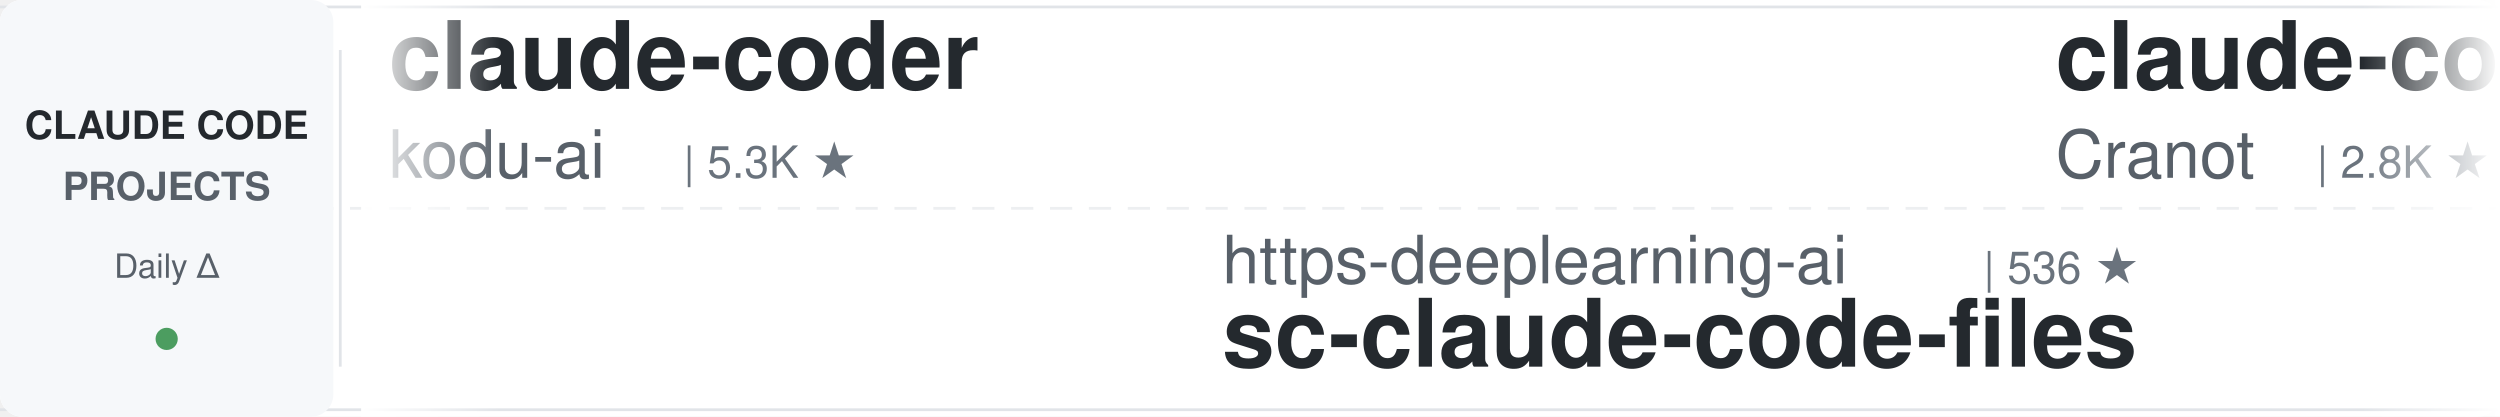
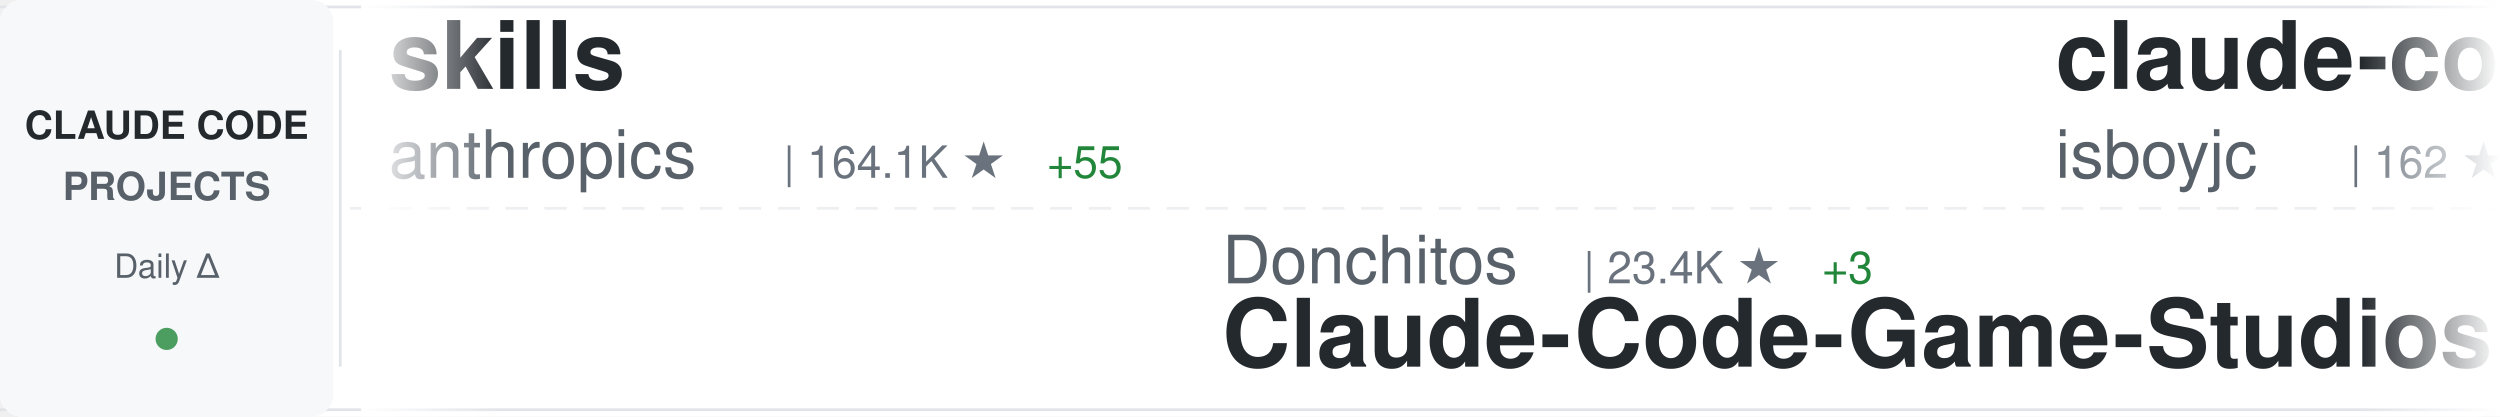
<svg xmlns="http://www.w3.org/2000/svg" width="900" height="150">
  <defs>
    <linearGradient id="awesomeLeftFade" x1="0%" y1="0%" x2="100%" y2="0%">
      <stop offset="0%" style="stop-color:#ffffff;stop-opacity:1" />
      <stop offset="100%" style="stop-color:#ffffff;stop-opacity:0" />
    </linearGradient>
    <linearGradient id="awesomeRightFade" x1="0%" y1="0%" x2="100%" y2="0%">
      <stop offset="0%" style="stop-color:#ffffff;stop-opacity:0" />
      <stop offset="100%" style="stop-color:#ffffff;stop-opacity:1" />
    </linearGradient>
  </defs>
  <rect width="900" height="150" fill="#ffffff" rx="8" />
  <rect x="0" y="2" width="900" height="1" fill="#e1e4e8" />
  <rect x="0" y="147" width="900" height="1" fill="#e1e4e8" />
  <line x1="0" y1="75" x2="900" y2="75" stroke="#e1e4e8" stroke-width="1" stroke-dasharray="8 6" opacity="0.6" />
  <rect x="0" y="0" width="120" height="150" fill="#f6f8fa" rx="8" />
  <text x="60" y="50" font-family="-apple-system, BlinkMacSystemFont, 'Segoe UI', Helvetica, Arial, sans-serif" font-size="14" font-weight="600" fill="#24292e" text-anchor="middle">CLAUDE CODE</text>
  <text x="60" y="72" font-family="-apple-system, BlinkMacSystemFont, 'Segoe UI', Helvetica, Arial, sans-serif" font-size="14" font-weight="600" fill="#586069" text-anchor="middle">PROJECTS</text>
  <text x="60" y="100" font-family="-apple-system, BlinkMacSystemFont, 'Segoe UI', Helvetica, Arial, sans-serif" font-size="12" font-weight="500" fill="#586069" text-anchor="middle">Daily Δ</text>
  <circle cx="60" cy="122" r="4" fill="#22863a" opacity="0.8" />
  <rect x="122" y="18" width="1" height="114" fill="#e1e4e8" />
  <clipPath id="awesomeTickerClip">
    <rect x="130" y="0" width="770" height="150" />
  </clipPath>
  <g clip-path="url(#awesomeTickerClip)">
    <g id="awesomeTickerItems">
      <animateTransform attributeName="transform" attributeType="XML" type="translate" from="0 0" to="-3000 0" dur="54s" repeatCount="indefinite" />
      <g transform="translate(0, 0)">
-         <text x="140" y="32" font-family="-apple-system, BlinkMacSystemFont, 'Segoe UI', Helvetica, Arial, sans-serif" font-size="34" font-weight="600" fill="#24292e">claude-coder</text>
-         <text x="140" y="64" font-family="-apple-system, BlinkMacSystemFont, 'Segoe UI', Helvetica, Arial, sans-serif" font-size="24" font-weight="400" fill="#586069">kodu-ai</text>
-         <text x="246" y="64" font-family="-apple-system, BlinkMacSystemFont, 'Segoe UI', Helvetica, Arial, sans-serif" font-size="16" font-weight="500" fill="#6a737d">| 5.3K ★</text>
+         <text x="140" y="32" font-family="-apple-system, BlinkMacSystemFont, 'Segoe UI', Helvetica, Arial, sans-serif" font-size="34" font-weight="600" fill="#24292e">skills</text>
+         <text x="140" y="64" font-family="-apple-system, BlinkMacSystemFont, 'Segoe UI', Helvetica, Arial, sans-serif" font-size="24" font-weight="400" fill="#586069">anthropics</text>
+         <text x="282" y="64" font-family="-apple-system, BlinkMacSystemFont, 'Segoe UI', Helvetica, Arial, sans-serif" font-size="16" font-weight="500" fill="#6a737d">| 164.1K ★</text>
+         <text x="377" y="64" font-family="-apple-system, BlinkMacSystemFont, 'Segoe UI', Helvetica, Arial, sans-serif" font-size="16" font-weight="500" fill="#22863a"> +55</text>
      </g>
      <g transform="translate(300, 0)">
-         <text x="140" y="102" font-family="-apple-system, BlinkMacSystemFont, 'Segoe UI', Helvetica, Arial, sans-serif" font-size="24" font-weight="400" fill="#586069">https-deeplearning-ai</text>
-         <text x="414" y="102" font-family="-apple-system, BlinkMacSystemFont, 'Segoe UI', Helvetica, Arial, sans-serif" font-size="16" font-weight="500" fill="#6a737d">| 536 ★</text>
-         <text x="140" y="132" font-family="-apple-system, BlinkMacSystemFont, 'Segoe UI', Helvetica, Arial, sans-serif" font-size="34" font-weight="600" fill="#24292e">sc-claude-code-files</text>
+         <text x="140" y="102" font-family="-apple-system, BlinkMacSystemFont, 'Segoe UI', Helvetica, Arial, sans-serif" font-size="24" font-weight="400" fill="#586069">Donchitos</text>
+         <text x="270" y="102" font-family="-apple-system, BlinkMacSystemFont, 'Segoe UI', Helvetica, Arial, sans-serif" font-size="16" font-weight="500" fill="#6a737d">| 23.4K ★</text>
+         <text x="356" y="102" font-family="-apple-system, BlinkMacSystemFont, 'Segoe UI', Helvetica, Arial, sans-serif" font-size="16" font-weight="500" fill="#22863a"> +3</text>
+         <text x="140" y="132" font-family="-apple-system, BlinkMacSystemFont, 'Segoe UI', Helvetica, Arial, sans-serif" font-size="34" font-weight="600" fill="#24292e">Claude-Code-Game-Studios</text>
      </g>
      <g transform="translate(600, 0)">
-         <text x="140" y="32" font-family="-apple-system, BlinkMacSystemFont, 'Segoe UI', Helvetica, Arial, sans-serif" font-size="34" font-weight="600" fill="#24292e">claude-code-guide</text>
-         <text x="140" y="64" font-family="-apple-system, BlinkMacSystemFont, 'Segoe UI', Helvetica, Arial, sans-serif" font-size="24" font-weight="400" fill="#586069">Cranot</text>
-         <text x="234" y="64" font-family="-apple-system, BlinkMacSystemFont, 'Segoe UI', Helvetica, Arial, sans-serif" font-size="16" font-weight="500" fill="#6a737d">| 2.8K ★</text>
+         <text x="140" y="32" font-family="-apple-system, BlinkMacSystemFont, 'Segoe UI', Helvetica, Arial, sans-serif" font-size="34" font-weight="600" fill="#24292e">claude-code</text>
+         <text x="140" y="64" font-family="-apple-system, BlinkMacSystemFont, 'Segoe UI', Helvetica, Arial, sans-serif" font-size="24" font-weight="400" fill="#586069">isboyjc</text>
+         <text x="246" y="64" font-family="-apple-system, BlinkMacSystemFont, 'Segoe UI', Helvetica, Arial, sans-serif" font-size="16" font-weight="500" fill="#6a737d">| 162 ★</text>
      </g>
      <g transform="translate(900, 0)">
-         <text x="140" y="102" font-family="-apple-system, BlinkMacSystemFont, 'Segoe UI', Helvetica, Arial, sans-serif" font-size="24" font-weight="400" fill="#586069">repowise-dev</text>
-         <text x="306" y="102" font-family="-apple-system, BlinkMacSystemFont, 'Segoe UI', Helvetica, Arial, sans-serif" font-size="16" font-weight="500" fill="#6a737d">| 1.2K ★</text>
-         <text x="140" y="132" font-family="-apple-system, BlinkMacSystemFont, 'Segoe UI', Helvetica, Arial, sans-serif" font-size="34" font-weight="600" fill="#24292e">claude-code-prompts</text>
+         <text x="140" y="102" font-family="-apple-system, BlinkMacSystemFont, 'Segoe UI', Helvetica, Arial, sans-serif" font-size="24" font-weight="400" fill="#586069">musistudio</text>
+         <text x="282" y="102" font-family="-apple-system, BlinkMacSystemFont, 'Segoe UI', Helvetica, Arial, sans-serif" font-size="16" font-weight="500" fill="#6a737d">| 36.2K ★</text>
+         <text x="368" y="102" font-family="-apple-system, BlinkMacSystemFont, 'Segoe UI', Helvetica, Arial, sans-serif" font-size="16" font-weight="500" fill="#22863a"> +5</text>
+         <text x="140" y="132" font-family="-apple-system, BlinkMacSystemFont, 'Segoe UI', Helvetica, Arial, sans-serif" font-size="34" font-weight="600" fill="#24292e">claude-code-router</text>
      </g>
      <g transform="translate(1200, 0)">
-         <text x="140" y="32" font-family="-apple-system, BlinkMacSystemFont, 'Segoe UI', Helvetica, Arial, sans-serif" font-size="34" font-weight="600" fill="#24292e">claude-code-showcase</text>
-         <text x="140" y="64" font-family="-apple-system, BlinkMacSystemFont, 'Segoe UI', Helvetica, Arial, sans-serif" font-size="24" font-weight="400" fill="#586069">ChrisWiles</text>
-         <text x="282" y="64" font-family="-apple-system, BlinkMacSystemFont, 'Segoe UI', Helvetica, Arial, sans-serif" font-size="16" font-weight="500" fill="#6a737d">| 6.0K ★</text>
+         <text x="140" y="32" font-family="-apple-system, BlinkMacSystemFont, 'Segoe UI', Helvetica, Arial, sans-serif" font-size="34" font-weight="600" fill="#24292e">claude-code</text>
+         <text x="140" y="64" font-family="-apple-system, BlinkMacSystemFont, 'Segoe UI', Helvetica, Arial, sans-serif" font-size="24" font-weight="400" fill="#586069">tanbiralam</text>
+         <text x="282" y="64" font-family="-apple-system, BlinkMacSystemFont, 'Segoe UI', Helvetica, Arial, sans-serif" font-size="16" font-weight="500" fill="#6a737d">| 2.1K ★</text>
      </g>
      <g transform="translate(1500, 0)">
-         <text x="140" y="102" font-family="-apple-system, BlinkMacSystemFont, 'Segoe UI', Helvetica, Arial, sans-serif" font-size="24" font-weight="400" fill="#586069">isboyjc</text>
-         <text x="246" y="102" font-family="-apple-system, BlinkMacSystemFont, 'Segoe UI', Helvetica, Arial, sans-serif" font-size="16" font-weight="500" fill="#6a737d">| 162 ★</text>
-         <text x="140" y="132" font-family="-apple-system, BlinkMacSystemFont, 'Segoe UI', Helvetica, Arial, sans-serif" font-size="34" font-weight="600" fill="#24292e">claude-code</text>
+         <text x="140" y="102" font-family="-apple-system, BlinkMacSystemFont, 'Segoe UI', Helvetica, Arial, sans-serif" font-size="24" font-weight="400" fill="#586069">digitalsamba</text>
+         <text x="306" y="102" font-family="-apple-system, BlinkMacSystemFont, 'Segoe UI', Helvetica, Arial, sans-serif" font-size="16" font-weight="500" fill="#6a737d">| 1.8K ★</text>
+         <text x="140" y="132" font-family="-apple-system, BlinkMacSystemFont, 'Segoe UI', Helvetica, Arial, sans-serif" font-size="34" font-weight="600" fill="#24292e">claude-code-video-toolki...</text>
      </g>
      <g transform="translate(1800, 0)">
-         <text x="140" y="32" font-family="-apple-system, BlinkMacSystemFont, 'Segoe UI', Helvetica, Arial, sans-serif" font-size="34" font-weight="600" fill="#24292e">claude-code-cli</text>
-         <text x="140" y="64" font-family="-apple-system, BlinkMacSystemFont, 'Segoe UI', Helvetica, Arial, sans-serif" font-size="24" font-weight="400" fill="#586069">huangserva</text>
-         <text x="282" y="64" font-family="-apple-system, BlinkMacSystemFont, 'Segoe UI', Helvetica, Arial, sans-serif" font-size="16" font-weight="500" fill="#6a737d">| 624 ★</text>
+         <text x="140" y="32" font-family="-apple-system, BlinkMacSystemFont, 'Segoe UI', Helvetica, Arial, sans-serif" font-size="34" font-weight="600" fill="#24292e">claude-code-harness</text>
+         <text x="140" y="64" font-family="-apple-system, BlinkMacSystemFont, 'Segoe UI', Helvetica, Arial, sans-serif" font-size="24" font-weight="400" fill="#586069">Chachamaru127</text>
+         <text x="318" y="64" font-family="-apple-system, BlinkMacSystemFont, 'Segoe UI', Helvetica, Arial, sans-serif" font-size="16" font-weight="500" fill="#6a737d">| 3.0K ★</text>
+         <text x="395" y="64" font-family="-apple-system, BlinkMacSystemFont, 'Segoe UI', Helvetica, Arial, sans-serif" font-size="16" font-weight="500" fill="#22863a"> +1</text>
      </g>
      <g transform="translate(2100, 0)">
-         <text x="140" y="102" font-family="-apple-system, BlinkMacSystemFont, 'Segoe UI', Helvetica, Arial, sans-serif" font-size="24" font-weight="400" fill="#586069">ding113</text>
-         <text x="246" y="102" font-family="-apple-system, BlinkMacSystemFont, 'Segoe UI', Helvetica, Arial, sans-serif" font-size="16" font-weight="500" fill="#6a737d">| 3.3K ★</text>
-         <text x="323" y="102" font-family="-apple-system, BlinkMacSystemFont, 'Segoe UI', Helvetica, Arial, sans-serif" font-size="16" font-weight="500" fill="#22863a"> +1</text>
-         <text x="140" y="132" font-family="-apple-system, BlinkMacSystemFont, 'Segoe UI', Helvetica, Arial, sans-serif" font-size="34" font-weight="600" fill="#24292e">claude-code-hub</text>
+         <text x="140" y="102" font-family="-apple-system, BlinkMacSystemFont, 'Segoe UI', Helvetica, Arial, sans-serif" font-size="24" font-weight="400" fill="#586069">pedrohcgs</text>
+         <text x="270" y="102" font-family="-apple-system, BlinkMacSystemFont, 'Segoe UI', Helvetica, Arial, sans-serif" font-size="16" font-weight="500" fill="#6a737d">| 1.4K ★</text>
+         <text x="140" y="132" font-family="-apple-system, BlinkMacSystemFont, 'Segoe UI', Helvetica, Arial, sans-serif" font-size="34" font-weight="600" fill="#24292e">claude-code-my-workflow</text>
      </g>
      <g transform="translate(2400, 0)">
-         <text x="140" y="32" font-family="-apple-system, BlinkMacSystemFont, 'Segoe UI', Helvetica, Arial, sans-serif" font-size="34" font-weight="600" fill="#24292e">Claude-Code-Source-Study</text>
-         <text x="140" y="64" font-family="-apple-system, BlinkMacSystemFont, 'Segoe UI', Helvetica, Arial, sans-serif" font-size="24" font-weight="400" fill="#586069">luyao618</text>
-         <text x="258" y="64" font-family="-apple-system, BlinkMacSystemFont, 'Segoe UI', Helvetica, Arial, sans-serif" font-size="16" font-weight="500" fill="#6a737d">| 1.6K ★</text>
+         <text x="140" y="32" font-family="-apple-system, BlinkMacSystemFont, 'Segoe UI', Helvetica, Arial, sans-serif" font-size="34" font-weight="600" fill="#24292e">Claude-Code</text>
+         <text x="140" y="64" font-family="-apple-system, BlinkMacSystemFont, 'Segoe UI', Helvetica, Arial, sans-serif" font-size="24" font-weight="400" fill="#586069">pengchengneo</text>
+         <text x="306" y="64" font-family="-apple-system, BlinkMacSystemFont, 'Segoe UI', Helvetica, Arial, sans-serif" font-size="16" font-weight="500" fill="#6a737d">| 1.7K ★</text>
      </g>
      <g transform="translate(2700, 0)">
-         <text x="140" y="102" font-family="-apple-system, BlinkMacSystemFont, 'Segoe UI', Helvetica, Arial, sans-serif" font-size="24" font-weight="400" fill="#586069">shanraisshan</text>
-         <text x="306" y="102" font-family="-apple-system, BlinkMacSystemFont, 'Segoe UI', Helvetica, Arial, sans-serif" font-size="16" font-weight="500" fill="#6a737d">| 63.5K ★</text>
-         <text x="392" y="102" font-family="-apple-system, BlinkMacSystemFont, 'Segoe UI', Helvetica, Arial, sans-serif" font-size="16" font-weight="500" fill="#22863a"> +10</text>
-         <text x="140" y="132" font-family="-apple-system, BlinkMacSystemFont, 'Segoe UI', Helvetica, Arial, sans-serif" font-size="34" font-weight="600" fill="#24292e">claude-code-best-practic...</text>
+         <text x="140" y="102" font-family="-apple-system, BlinkMacSystemFont, 'Segoe UI', Helvetica, Arial, sans-serif" font-size="24" font-weight="400" fill="#586069">Windy3f3f3f3f</text>
+         <text x="318" y="102" font-family="-apple-system, BlinkMacSystemFont, 'Segoe UI', Helvetica, Arial, sans-serif" font-size="16" font-weight="500" fill="#6a737d">| 2.5K ★</text>
+         <text x="140" y="132" font-family="-apple-system, BlinkMacSystemFont, 'Segoe UI', Helvetica, Arial, sans-serif" font-size="34" font-weight="600" fill="#24292e">claude-code-from-scratch</text>
      </g>
      <g transform="translate(3000, 0)">
-         <text x="140" y="32" font-family="-apple-system, BlinkMacSystemFont, 'Segoe UI', Helvetica, Arial, sans-serif" font-size="34" font-weight="600" fill="#24292e">claude-coder</text>
-         <text x="140" y="64" font-family="-apple-system, BlinkMacSystemFont, 'Segoe UI', Helvetica, Arial, sans-serif" font-size="24" font-weight="400" fill="#586069">kodu-ai</text>
-         <text x="246" y="64" font-family="-apple-system, BlinkMacSystemFont, 'Segoe UI', Helvetica, Arial, sans-serif" font-size="16" font-weight="500" fill="#6a737d">| 5.3K ★</text>
+         <text x="140" y="32" font-family="-apple-system, BlinkMacSystemFont, 'Segoe UI', Helvetica, Arial, sans-serif" font-size="34" font-weight="600" fill="#24292e">skills</text>
+         <text x="140" y="64" font-family="-apple-system, BlinkMacSystemFont, 'Segoe UI', Helvetica, Arial, sans-serif" font-size="24" font-weight="400" fill="#586069">anthropics</text>
+         <text x="282" y="64" font-family="-apple-system, BlinkMacSystemFont, 'Segoe UI', Helvetica, Arial, sans-serif" font-size="16" font-weight="500" fill="#6a737d">| 164.1K ★</text>
+         <text x="377" y="64" font-family="-apple-system, BlinkMacSystemFont, 'Segoe UI', Helvetica, Arial, sans-serif" font-size="16" font-weight="500" fill="#22863a"> +55</text>
      </g>
      <g transform="translate(3300, 0)">
-         <text x="140" y="102" font-family="-apple-system, BlinkMacSystemFont, 'Segoe UI', Helvetica, Arial, sans-serif" font-size="24" font-weight="400" fill="#586069">https-deeplearning-ai</text>
-         <text x="414" y="102" font-family="-apple-system, BlinkMacSystemFont, 'Segoe UI', Helvetica, Arial, sans-serif" font-size="16" font-weight="500" fill="#6a737d">| 536 ★</text>
-         <text x="140" y="132" font-family="-apple-system, BlinkMacSystemFont, 'Segoe UI', Helvetica, Arial, sans-serif" font-size="34" font-weight="600" fill="#24292e">sc-claude-code-files</text>
+         <text x="140" y="102" font-family="-apple-system, BlinkMacSystemFont, 'Segoe UI', Helvetica, Arial, sans-serif" font-size="24" font-weight="400" fill="#586069">Donchitos</text>
+         <text x="270" y="102" font-family="-apple-system, BlinkMacSystemFont, 'Segoe UI', Helvetica, Arial, sans-serif" font-size="16" font-weight="500" fill="#6a737d">| 23.4K ★</text>
+         <text x="356" y="102" font-family="-apple-system, BlinkMacSystemFont, 'Segoe UI', Helvetica, Arial, sans-serif" font-size="16" font-weight="500" fill="#22863a"> +3</text>
+         <text x="140" y="132" font-family="-apple-system, BlinkMacSystemFont, 'Segoe UI', Helvetica, Arial, sans-serif" font-size="34" font-weight="600" fill="#24292e">Claude-Code-Game-Studios</text>
      </g>
      <g transform="translate(3600, 0)">
-         <text x="140" y="32" font-family="-apple-system, BlinkMacSystemFont, 'Segoe UI', Helvetica, Arial, sans-serif" font-size="34" font-weight="600" fill="#24292e">claude-code-guide</text>
-         <text x="140" y="64" font-family="-apple-system, BlinkMacSystemFont, 'Segoe UI', Helvetica, Arial, sans-serif" font-size="24" font-weight="400" fill="#586069">Cranot</text>
-         <text x="234" y="64" font-family="-apple-system, BlinkMacSystemFont, 'Segoe UI', Helvetica, Arial, sans-serif" font-size="16" font-weight="500" fill="#6a737d">| 2.8K ★</text>
+         <text x="140" y="32" font-family="-apple-system, BlinkMacSystemFont, 'Segoe UI', Helvetica, Arial, sans-serif" font-size="34" font-weight="600" fill="#24292e">claude-code</text>
+         <text x="140" y="64" font-family="-apple-system, BlinkMacSystemFont, 'Segoe UI', Helvetica, Arial, sans-serif" font-size="24" font-weight="400" fill="#586069">isboyjc</text>
+         <text x="246" y="64" font-family="-apple-system, BlinkMacSystemFont, 'Segoe UI', Helvetica, Arial, sans-serif" font-size="16" font-weight="500" fill="#6a737d">| 162 ★</text>
      </g>
      <g transform="translate(3900, 0)">
-         <text x="140" y="102" font-family="-apple-system, BlinkMacSystemFont, 'Segoe UI', Helvetica, Arial, sans-serif" font-size="24" font-weight="400" fill="#586069">repowise-dev</text>
-         <text x="306" y="102" font-family="-apple-system, BlinkMacSystemFont, 'Segoe UI', Helvetica, Arial, sans-serif" font-size="16" font-weight="500" fill="#6a737d">| 1.2K ★</text>
-         <text x="140" y="132" font-family="-apple-system, BlinkMacSystemFont, 'Segoe UI', Helvetica, Arial, sans-serif" font-size="34" font-weight="600" fill="#24292e">claude-code-prompts</text>
+         <text x="140" y="102" font-family="-apple-system, BlinkMacSystemFont, 'Segoe UI', Helvetica, Arial, sans-serif" font-size="24" font-weight="400" fill="#586069">musistudio</text>
+         <text x="282" y="102" font-family="-apple-system, BlinkMacSystemFont, 'Segoe UI', Helvetica, Arial, sans-serif" font-size="16" font-weight="500" fill="#6a737d">| 36.2K ★</text>
+         <text x="368" y="102" font-family="-apple-system, BlinkMacSystemFont, 'Segoe UI', Helvetica, Arial, sans-serif" font-size="16" font-weight="500" fill="#22863a"> +5</text>
+         <text x="140" y="132" font-family="-apple-system, BlinkMacSystemFont, 'Segoe UI', Helvetica, Arial, sans-serif" font-size="34" font-weight="600" fill="#24292e">claude-code-router</text>
      </g>
    </g>
  </g>
  <rect x="130" y="0" width="50" height="150" fill="url(#awesomeLeftFade)" />
  <rect x="850" y="0" width="50" height="150" fill="url(#awesomeRightFade)" />
</svg>
